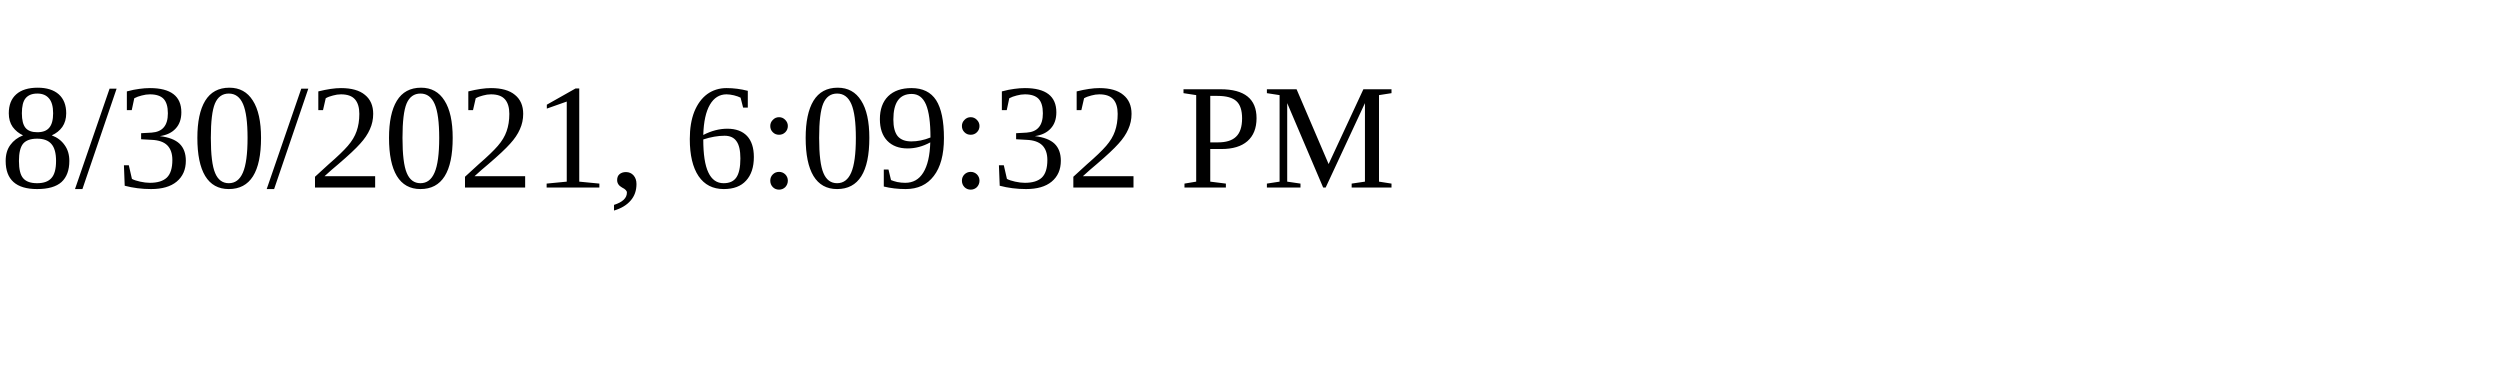
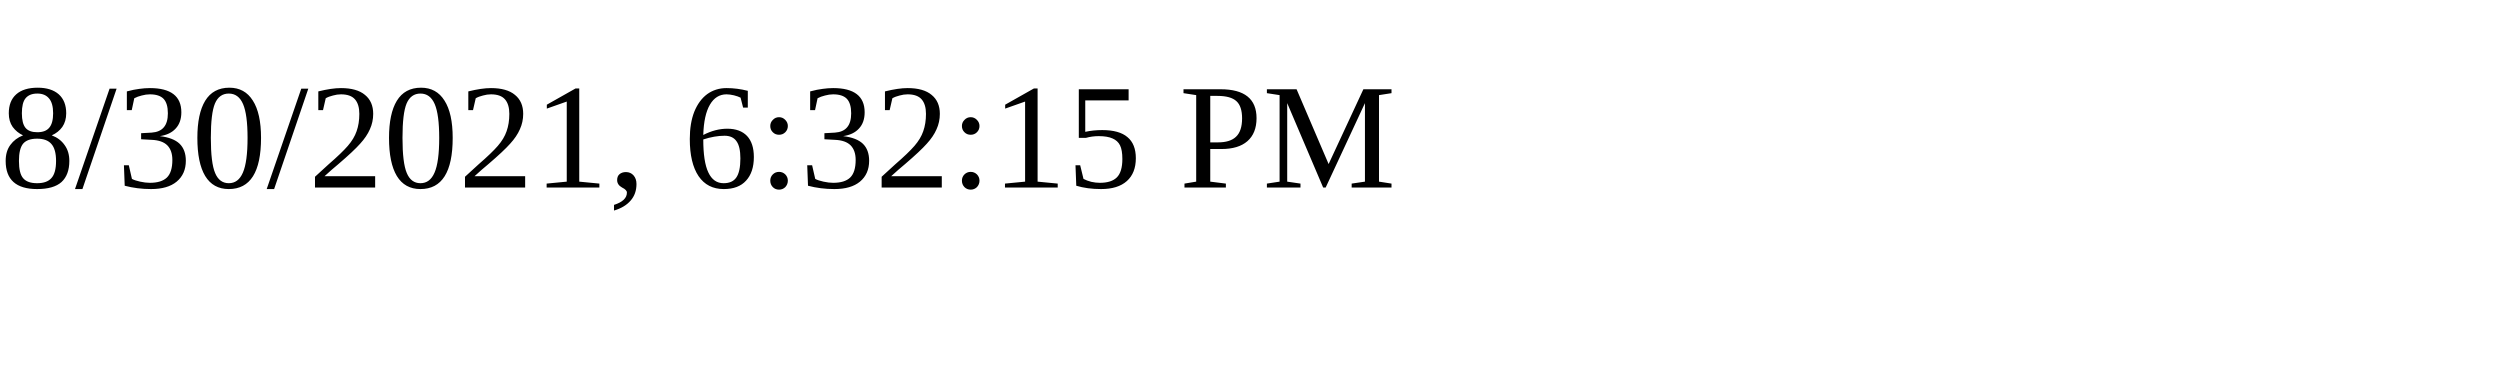
<svg xmlns="http://www.w3.org/2000/svg" height="30" width="200">
-   <text x="0" y="15">8/30/2021, 6:09:32 PM</text>
+   <text x="0" y="15">8/30/2021, 6:32:15 PM</text>
</svg>
